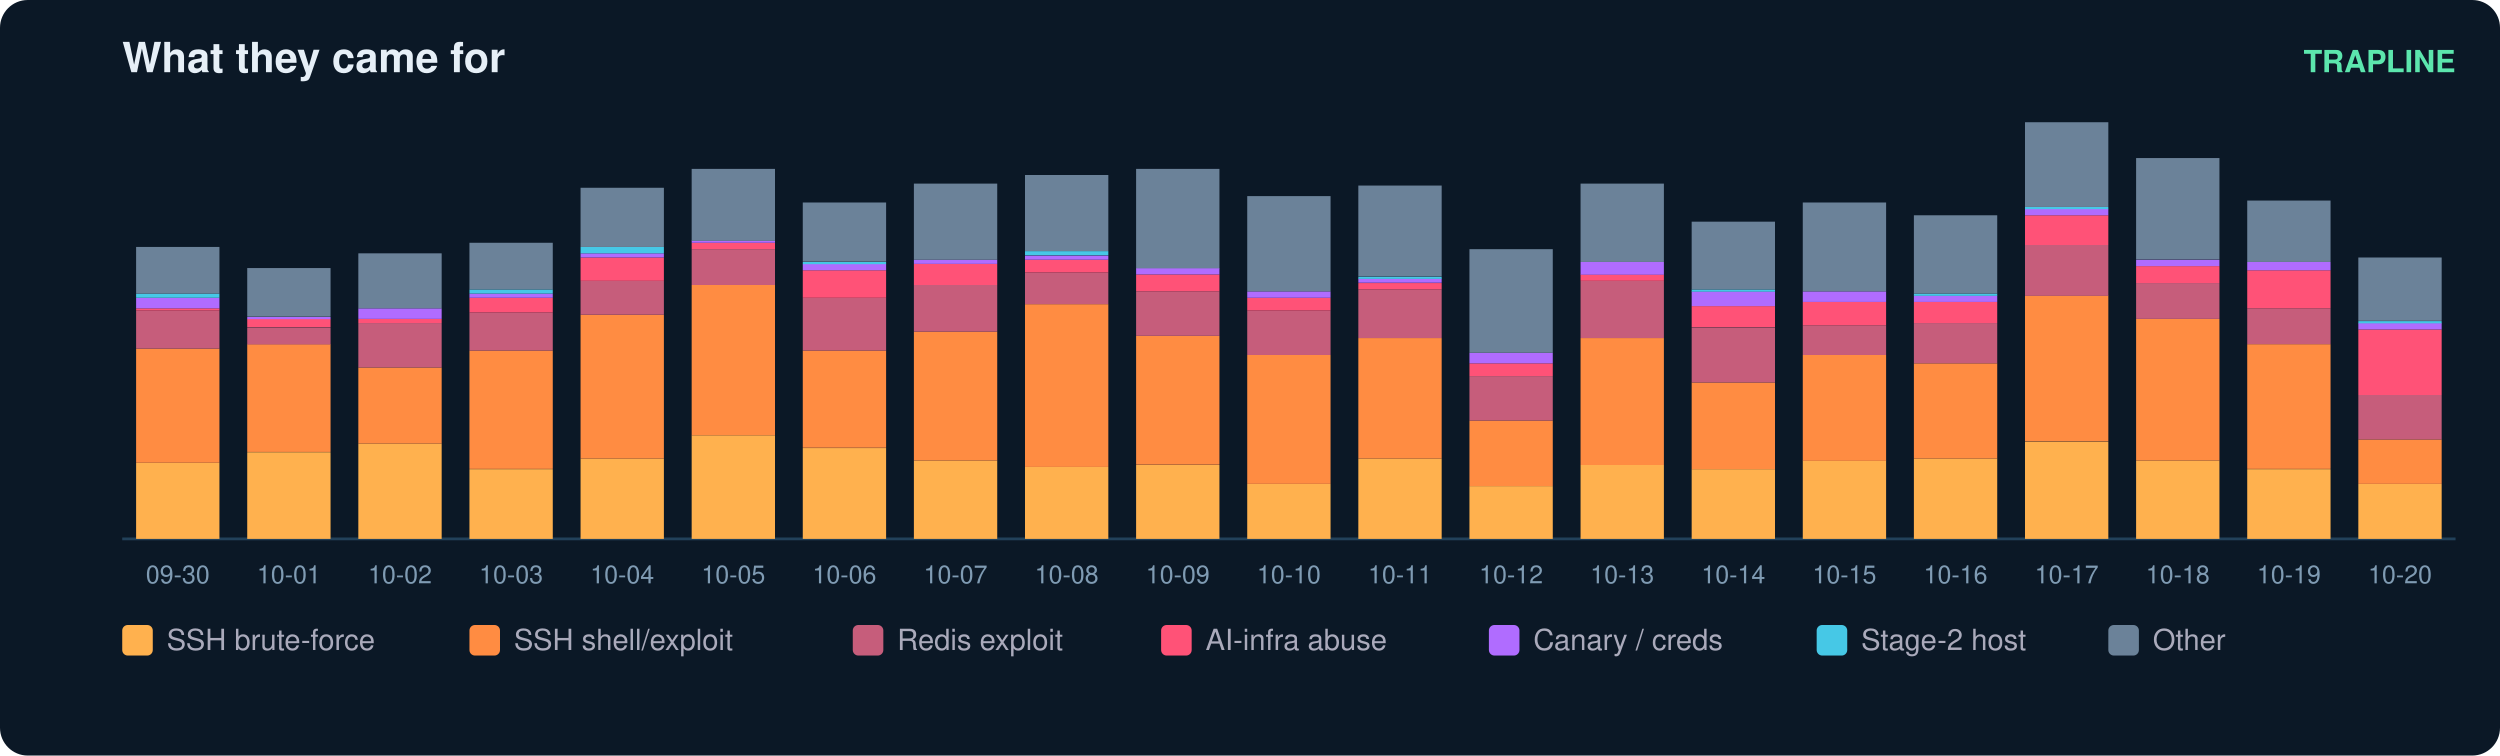
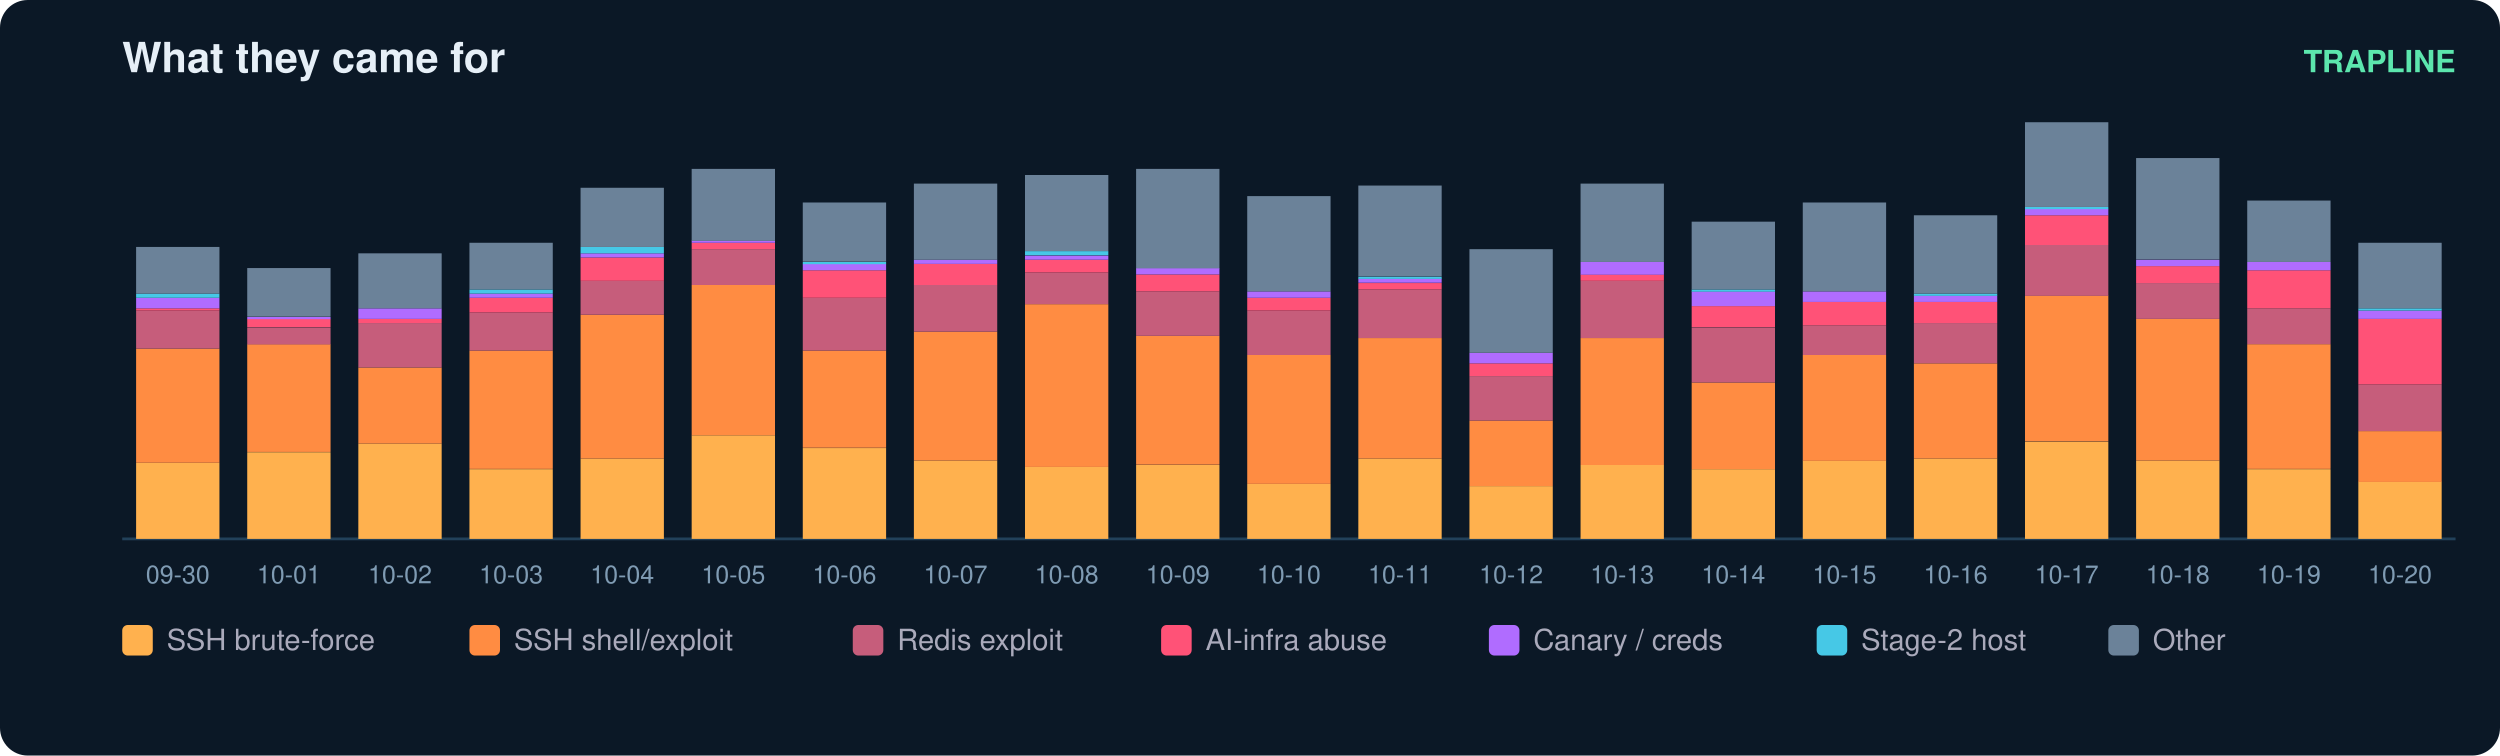
<svg xmlns="http://www.w3.org/2000/svg" width="900" height="272" viewBox="0 0 900 272" font-family="ui-sans-serif,Segoe UI,Helvetica,Arial">
  <rect width="900" height="272" rx="10" fill="#0b1826" />
  <text x="44" y="26" fill="#e6eff7" font-size="15" font-weight="700">What they came for</text>
  <text x="884" y="26" fill="#5ce6ad" font-size="11" text-anchor="end" font-weight="600">TRAPLINE</text>
  <line x1="44" y1="194" x2="884" y2="194" stroke="#22415a" />
  <rect x="49" y="166.6" width="30" height="27.4" fill="#ffb14e" />
  <rect x="49" y="125.5" width="30" height="41.1" fill="#ff8c42" />
  <rect x="49" y="111.8" width="30" height="13.7" fill="#c65d7b" />
  <rect x="49" y="111.0" width="30" height="0.8" fill="#ff5277" />
  <rect x="49" y="107.2" width="30" height="3.8" fill="#b06cff" />
  <rect x="49" y="105.7" width="30" height="1.5" fill="#46c8e6" />
  <rect x="49" y="88.9" width="30" height="16.8" fill="#6b8299" />
  <text x="64.0" y="210.0" fill="#7f9bb3" font-size="9" text-anchor="middle">09-30</text>
  <rect x="89" y="162.8" width="30" height="31.2" fill="#ffb14e" />
  <rect x="89" y="123.9" width="30" height="38.8" fill="#ff8c42" />
  <rect x="89" y="117.9" width="30" height="6.1" fill="#c65d7b" />
  <rect x="89" y="114.8" width="30" height="3.0" fill="#ff5277" />
  <rect x="89" y="114.1" width="30" height="0.8" fill="#b06cff" />
  <rect x="89" y="96.5" width="30" height="17.5" fill="#6b8299" />
  <text x="104.0" y="210.0" fill="#7f9bb3" font-size="9" text-anchor="middle">10-01</text>
  <rect x="129" y="159.7" width="30" height="34.3" fill="#ffb14e" />
  <rect x="129" y="132.3" width="30" height="27.4" fill="#ff8c42" />
  <rect x="129" y="116.3" width="30" height="16.0" fill="#c65d7b" />
  <rect x="129" y="114.8" width="30" height="1.5" fill="#ff5277" />
  <rect x="129" y="111.0" width="30" height="3.8" fill="#b06cff" />
  <rect x="129" y="91.2" width="30" height="19.8" fill="#6b8299" />
  <text x="144.0" y="210.0" fill="#7f9bb3" font-size="9" text-anchor="middle">10-02</text>
  <rect x="169" y="168.9" width="30" height="25.1" fill="#ffb14e" />
  <rect x="169" y="126.2" width="30" height="42.6" fill="#ff8c42" />
  <rect x="169" y="112.5" width="30" height="13.7" fill="#c65d7b" />
  <rect x="169" y="107.2" width="30" height="5.3" fill="#ff5277" />
  <rect x="169" y="105.7" width="30" height="1.5" fill="#b06cff" />
  <rect x="169" y="104.2" width="30" height="1.5" fill="#46c8e6" />
  <rect x="169" y="87.4" width="30" height="16.8" fill="#6b8299" />
  <text x="184.0" y="210.0" fill="#7f9bb3" font-size="9" text-anchor="middle">10-03</text>
  <rect x="209" y="165.1" width="30" height="28.9" fill="#ffb14e" />
  <rect x="209" y="113.3" width="30" height="51.8" fill="#ff8c42" />
  <rect x="209" y="101.1" width="30" height="12.2" fill="#c65d7b" />
  <rect x="209" y="92.7" width="30" height="8.4" fill="#ff5277" />
  <rect x="209" y="91.2" width="30" height="1.5" fill="#b06cff" />
  <rect x="209" y="88.9" width="30" height="2.3" fill="#46c8e6" />
  <rect x="209" y="67.6" width="30" height="21.3" fill="#6b8299" />
  <text x="224.0" y="210.0" fill="#7f9bb3" font-size="9" text-anchor="middle">10-04</text>
  <rect x="249" y="156.7" width="30" height="37.3" fill="#ffb14e" />
  <rect x="249" y="102.6" width="30" height="54.1" fill="#ff8c42" />
  <rect x="249" y="89.7" width="30" height="12.9" fill="#c65d7b" />
  <rect x="249" y="87.4" width="30" height="2.3" fill="#ff5277" />
  <rect x="249" y="86.6" width="30" height="0.8" fill="#b06cff" />
  <rect x="249" y="60.8" width="30" height="25.9" fill="#6b8299" />
  <text x="264.0" y="210.0" fill="#7f9bb3" font-size="9" text-anchor="middle">10-05</text>
  <rect x="289" y="161.3" width="30" height="32.7" fill="#ffb14e" />
  <rect x="289" y="126.2" width="30" height="35.0" fill="#ff8c42" />
  <rect x="289" y="107.2" width="30" height="19.0" fill="#c65d7b" />
  <rect x="289" y="97.3" width="30" height="9.9" fill="#ff5277" />
  <rect x="289" y="95.0" width="30" height="2.3" fill="#b06cff" />
  <rect x="289" y="94.3" width="30" height="0.8" fill="#46c8e6" />
  <rect x="289" y="72.9" width="30" height="21.3" fill="#6b8299" />
  <text x="304.0" y="210.0" fill="#7f9bb3" font-size="9" text-anchor="middle">10-06</text>
  <rect x="329" y="165.8" width="30" height="28.2" fill="#ffb14e" />
  <rect x="329" y="119.4" width="30" height="46.4" fill="#ff8c42" />
  <rect x="329" y="102.6" width="30" height="16.8" fill="#c65d7b" />
  <rect x="329" y="95.0" width="30" height="7.6" fill="#ff5277" />
  <rect x="329" y="93.5" width="30" height="1.5" fill="#b06cff" />
  <rect x="329" y="66.1" width="30" height="27.4" fill="#6b8299" />
  <text x="344.0" y="210.0" fill="#7f9bb3" font-size="9" text-anchor="middle">10-07</text>
  <rect x="369" y="168.1" width="30" height="25.9" fill="#ffb14e" />
  <rect x="369" y="109.5" width="30" height="58.6" fill="#ff8c42" />
  <rect x="369" y="98.1" width="30" height="11.4" fill="#c65d7b" />
  <rect x="369" y="93.5" width="30" height="4.6" fill="#ff5277" />
  <rect x="369" y="92.0" width="30" height="1.5" fill="#b06cff" />
  <rect x="369" y="90.4" width="30" height="1.5" fill="#46c8e6" />
  <rect x="369" y="63.0" width="30" height="27.4" fill="#6b8299" />
  <text x="384.0" y="210.0" fill="#7f9bb3" font-size="9" text-anchor="middle">10-08</text>
  <rect x="409" y="167.4" width="30" height="26.6" fill="#ffb14e" />
  <rect x="409" y="120.9" width="30" height="46.4" fill="#ff8c42" />
  <rect x="409" y="104.9" width="30" height="16.0" fill="#c65d7b" />
  <rect x="409" y="98.8" width="30" height="6.1" fill="#ff5277" />
  <rect x="409" y="96.5" width="30" height="2.3" fill="#b06cff" />
  <rect x="409" y="60.8" width="30" height="35.8" fill="#6b8299" />
  <text x="424.0" y="210.0" fill="#7f9bb3" font-size="9" text-anchor="middle">10-09</text>
  <rect x="449" y="174.2" width="30" height="19.8" fill="#ffb14e" />
  <rect x="449" y="127.8" width="30" height="46.4" fill="#ff8c42" />
  <rect x="449" y="111.8" width="30" height="16.0" fill="#c65d7b" />
  <rect x="449" y="107.2" width="30" height="4.6" fill="#ff5277" />
  <rect x="449" y="104.9" width="30" height="2.3" fill="#b06cff" />
  <rect x="449" y="70.6" width="30" height="34.3" fill="#6b8299" />
  <text x="464.0" y="210.0" fill="#7f9bb3" font-size="9" text-anchor="middle">10-10</text>
  <rect x="489" y="165.1" width="30" height="28.9" fill="#ffb14e" />
  <rect x="489" y="121.7" width="30" height="43.4" fill="#ff8c42" />
  <rect x="489" y="104.2" width="30" height="17.5" fill="#c65d7b" />
  <rect x="489" y="101.9" width="30" height="2.3" fill="#ff5277" />
  <rect x="489" y="100.3" width="30" height="1.5" fill="#b06cff" />
  <rect x="489" y="99.6" width="30" height="0.8" fill="#46c8e6" />
  <rect x="489" y="66.8" width="30" height="32.7" fill="#6b8299" />
  <text x="504.0" y="210.0" fill="#7f9bb3" font-size="9" text-anchor="middle">10-11</text>
  <rect x="529" y="175.0" width="30" height="19.0" fill="#ffb14e" />
  <rect x="529" y="151.4" width="30" height="23.6" fill="#ff8c42" />
  <rect x="529" y="135.4" width="30" height="16.0" fill="#c65d7b" />
  <rect x="529" y="130.8" width="30" height="4.6" fill="#ff5277" />
  <rect x="529" y="127.0" width="30" height="3.8" fill="#b06cff" />
  <rect x="529" y="89.7" width="30" height="37.3" fill="#6b8299" />
  <text x="544.0" y="210.0" fill="#7f9bb3" font-size="9" text-anchor="middle">10-12</text>
  <rect x="569" y="167.4" width="30" height="26.6" fill="#ffb14e" />
  <rect x="569" y="121.7" width="30" height="45.7" fill="#ff8c42" />
  <rect x="569" y="101.1" width="30" height="20.6" fill="#c65d7b" />
  <rect x="569" y="98.8" width="30" height="2.3" fill="#ff5277" />
  <rect x="569" y="94.3" width="30" height="4.6" fill="#b06cff" />
  <rect x="569" y="66.1" width="30" height="28.2" fill="#6b8299" />
  <text x="584.0" y="210.0" fill="#7f9bb3" font-size="9" text-anchor="middle">10-13</text>
  <rect x="609" y="168.9" width="30" height="25.1" fill="#ffb14e" />
  <rect x="609" y="137.7" width="30" height="31.2" fill="#ff8c42" />
  <rect x="609" y="117.9" width="30" height="19.8" fill="#c65d7b" />
  <rect x="609" y="110.2" width="30" height="7.6" fill="#ff5277" />
  <rect x="609" y="104.9" width="30" height="5.3" fill="#b06cff" />
  <rect x="609" y="104.2" width="30" height="0.8" fill="#46c8e6" />
  <rect x="609" y="79.8" width="30" height="24.4" fill="#6b8299" />
  <text x="624.0" y="210.0" fill="#7f9bb3" font-size="9" text-anchor="middle">10-14</text>
  <rect x="649" y="165.8" width="30" height="28.2" fill="#ffb14e" />
  <rect x="649" y="127.8" width="30" height="38.1" fill="#ff8c42" />
  <rect x="649" y="117.1" width="30" height="10.7" fill="#c65d7b" />
  <rect x="649" y="108.7" width="30" height="8.4" fill="#ff5277" />
  <rect x="649" y="104.9" width="30" height="3.8" fill="#b06cff" />
  <rect x="649" y="72.9" width="30" height="32.0" fill="#6b8299" />
  <text x="664.0" y="210.0" fill="#7f9bb3" font-size="9" text-anchor="middle">10-15</text>
  <rect x="689" y="165.1" width="30" height="28.9" fill="#ffb14e" />
  <rect x="689" y="130.8" width="30" height="34.3" fill="#ff8c42" />
  <rect x="689" y="116.3" width="30" height="14.5" fill="#c65d7b" />
  <rect x="689" y="108.7" width="30" height="7.6" fill="#ff5277" />
  <rect x="689" y="106.4" width="30" height="2.3" fill="#b06cff" />
  <rect x="689" y="105.7" width="30" height="0.8" fill="#46c8e6" />
  <rect x="689" y="77.5" width="30" height="28.2" fill="#6b8299" />
  <text x="704.0" y="210.0" fill="#7f9bb3" font-size="9" text-anchor="middle">10-16</text>
  <rect x="729" y="159.0" width="30" height="35.0" fill="#ffb14e" />
  <rect x="729" y="106.4" width="30" height="52.5" fill="#ff8c42" />
  <rect x="729" y="88.2" width="30" height="18.3" fill="#c65d7b" />
  <rect x="729" y="77.5" width="30" height="10.7" fill="#ff5277" />
  <rect x="729" y="75.2" width="30" height="2.3" fill="#b06cff" />
  <rect x="729" y="74.5" width="30" height="0.8" fill="#46c8e6" />
  <rect x="729" y="44.0" width="30" height="30.5" fill="#6b8299" />
  <text x="744.0" y="210.0" fill="#7f9bb3" font-size="9" text-anchor="middle">10-17</text>
  <rect x="769" y="165.8" width="30" height="28.2" fill="#ffb14e" />
  <rect x="769" y="114.8" width="30" height="51.0" fill="#ff8c42" />
  <rect x="769" y="101.9" width="30" height="12.9" fill="#c65d7b" />
  <rect x="769" y="95.8" width="30" height="6.1" fill="#ff5277" />
  <rect x="769" y="93.5" width="30" height="2.3" fill="#b06cff" />
  <rect x="769" y="56.9" width="30" height="36.5" fill="#6b8299" />
  <text x="784.0" y="210.0" fill="#7f9bb3" font-size="9" text-anchor="middle">10-18</text>
  <rect x="809" y="168.9" width="30" height="25.1" fill="#ffb14e" />
  <rect x="809" y="123.9" width="30" height="44.9" fill="#ff8c42" />
  <rect x="809" y="111.0" width="30" height="12.9" fill="#c65d7b" />
  <rect x="809" y="97.3" width="30" height="13.7" fill="#ff5277" />
  <rect x="809" y="94.3" width="30" height="3.0" fill="#b06cff" />
  <rect x="809" y="72.2" width="30" height="22.1" fill="#6b8299" />
  <text x="824.0" y="210.0" fill="#7f9bb3" font-size="9" text-anchor="middle">10-19</text>
-   <rect x="849" y="174.2" width="30" height="19.8" fill="#ffb14e" />
-   <rect x="849" y="158.2" width="30" height="16.0" fill="#ff8c42" />
-   <rect x="849" y="142.2" width="30" height="16.0" fill="#c65d7b" />
-   <rect x="849" y="118.6" width="30" height="23.6" fill="#ff5277" />
-   <rect x="849" y="116.3" width="30" height="2.3" fill="#b06cff" />
-   <rect x="849" y="115.6" width="30" height="0.8" fill="#46c8e6" />
-   <rect x="849" y="92.7" width="30" height="22.8" fill="#6b8299" />
+   <rect x="849" y="173.4" width="30" height="20.6" fill="#ffb14e" />
+   <rect x="849" y="155.2" width="30" height="18.3" fill="#ff8c42" />
+   <rect x="849" y="138.4" width="30" height="16.8" fill="#c65d7b" />
+   <rect x="849" y="114.8" width="30" height="23.6" fill="#ff5277" />
+   <rect x="849" y="111.8" width="30" height="3.0" fill="#b06cff" />
+   <rect x="849" y="111.0" width="30" height="0.8" fill="#46c8e6" />
+   <rect x="849" y="87.4" width="30" height="23.6" fill="#6b8299" />
  <text x="864.0" y="210.0" fill="#7f9bb3" font-size="9" text-anchor="middle">10-20</text>
  <rect x="44" y="225" width="11" height="11" rx="2" fill="#ffb14e" />
  <text x="60" y="234" fill="#aab" font-size="10.5">SSH brute-force</text>
  <rect x="169" y="225" width="11" height="11" rx="2" fill="#ff8c42" />
  <text x="185" y="234" fill="#aab" font-size="10.5">SSH shell/exploit</text>
  <rect x="307" y="225" width="11" height="11" rx="2" fill="#c65d7b" />
  <text x="323" y="234" fill="#aab" font-size="10.5">Redis exploit</text>
  <rect x="418" y="225" width="11" height="11" rx="2" fill="#ff5277" />
  <text x="434" y="234" fill="#aab" font-size="10.5">AI-infra abuse</text>
  <rect x="536" y="225" width="11" height="11" rx="2" fill="#b06cff" />
  <text x="552" y="234" fill="#aab" font-size="10.5">Canary / creds</text>
  <rect x="654" y="225" width="11" height="11" rx="2" fill="#46c8e6" />
  <text x="670" y="234" fill="#aab" font-size="10.5">Stage-2 host</text>
  <rect x="759" y="225" width="11" height="11" rx="2" fill="#6b8299" />
  <text x="775" y="234" fill="#aab" font-size="10.5">Other</text>
</svg>
